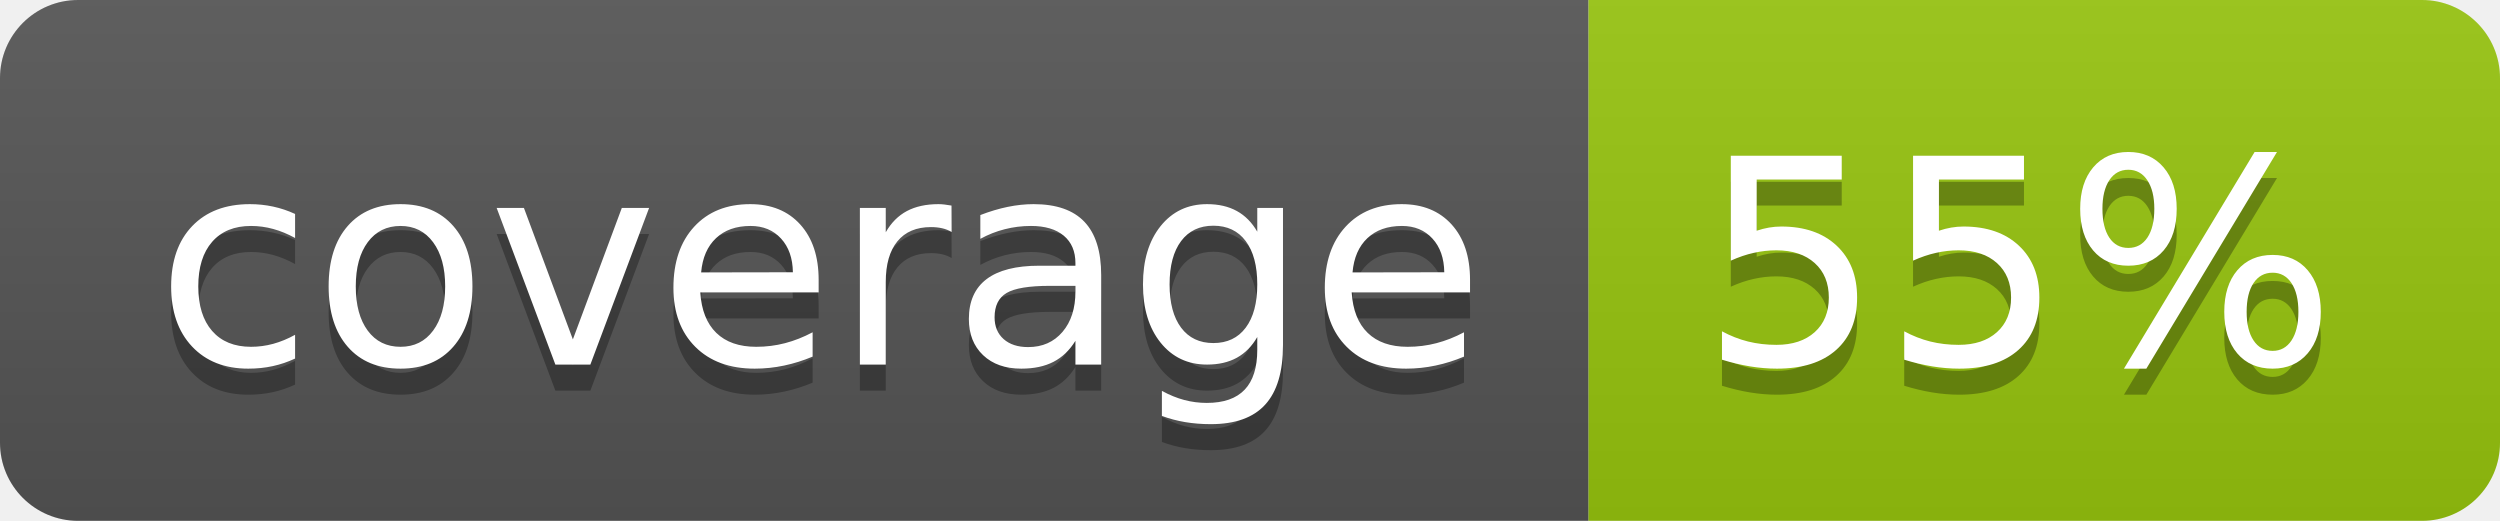
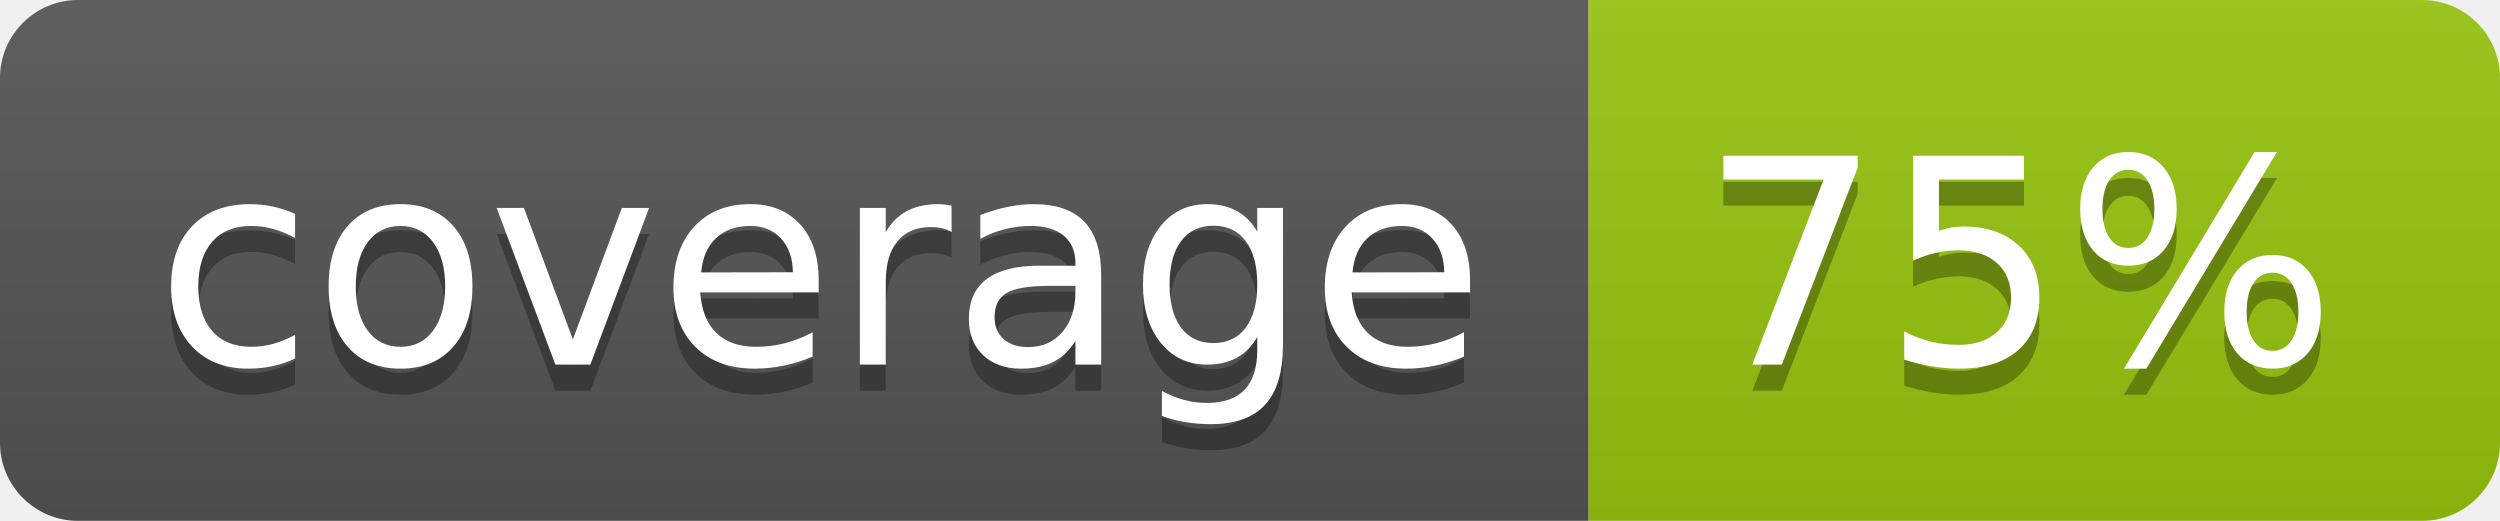
<svg xmlns="http://www.w3.org/2000/svg" width="96" height="20">
  <linearGradient id="b" x2="0" y2="100%">
    <stop offset="0" stop-color="#bbb" stop-opacity=".1" />
    <stop offset="1" stop-opacity=".1" />
  </linearGradient>
  <clipPath id="a">
    <rect width="96" height="20" rx="3" fill="#fff" />
  </clipPath>
  <g clip-path="url(#a)">
    <path fill="#555" d="M0 0h61v20H0z" />
    <path fill="#97C50F" d="M61 0h35v20H61z" />
    <path fill="url(#b)" d="M0 0h96v20H0z" />
  </g>
  <g fill="#fff" text-anchor="middle" font-family="DejaVu Sans,Verdana,Geneva,sans-serif" font-size="110">
    <text x="315" y="150" fill="#010101" fill-opacity=".3" transform="scale(.1)" textLength="510">coverage</text>
    <text x="315" y="140" transform="scale(.1)" textLength="510">coverage</text>
-     <text x="775" y="150" fill="#010101" fill-opacity=".3" transform="scale(.1)" textLength="250">55%</text>
-     <text x="775" y="140" transform="scale(.1)" textLength="250">55%</text>
+     <text x="775" y="150" fill="#010101" fill-opacity=".3" transform="scale(.1)" textLength="250">75%</text>
+     <text x="775" y="140" transform="scale(.1)" textLength="250">75%</text>
  </g>
</svg>
